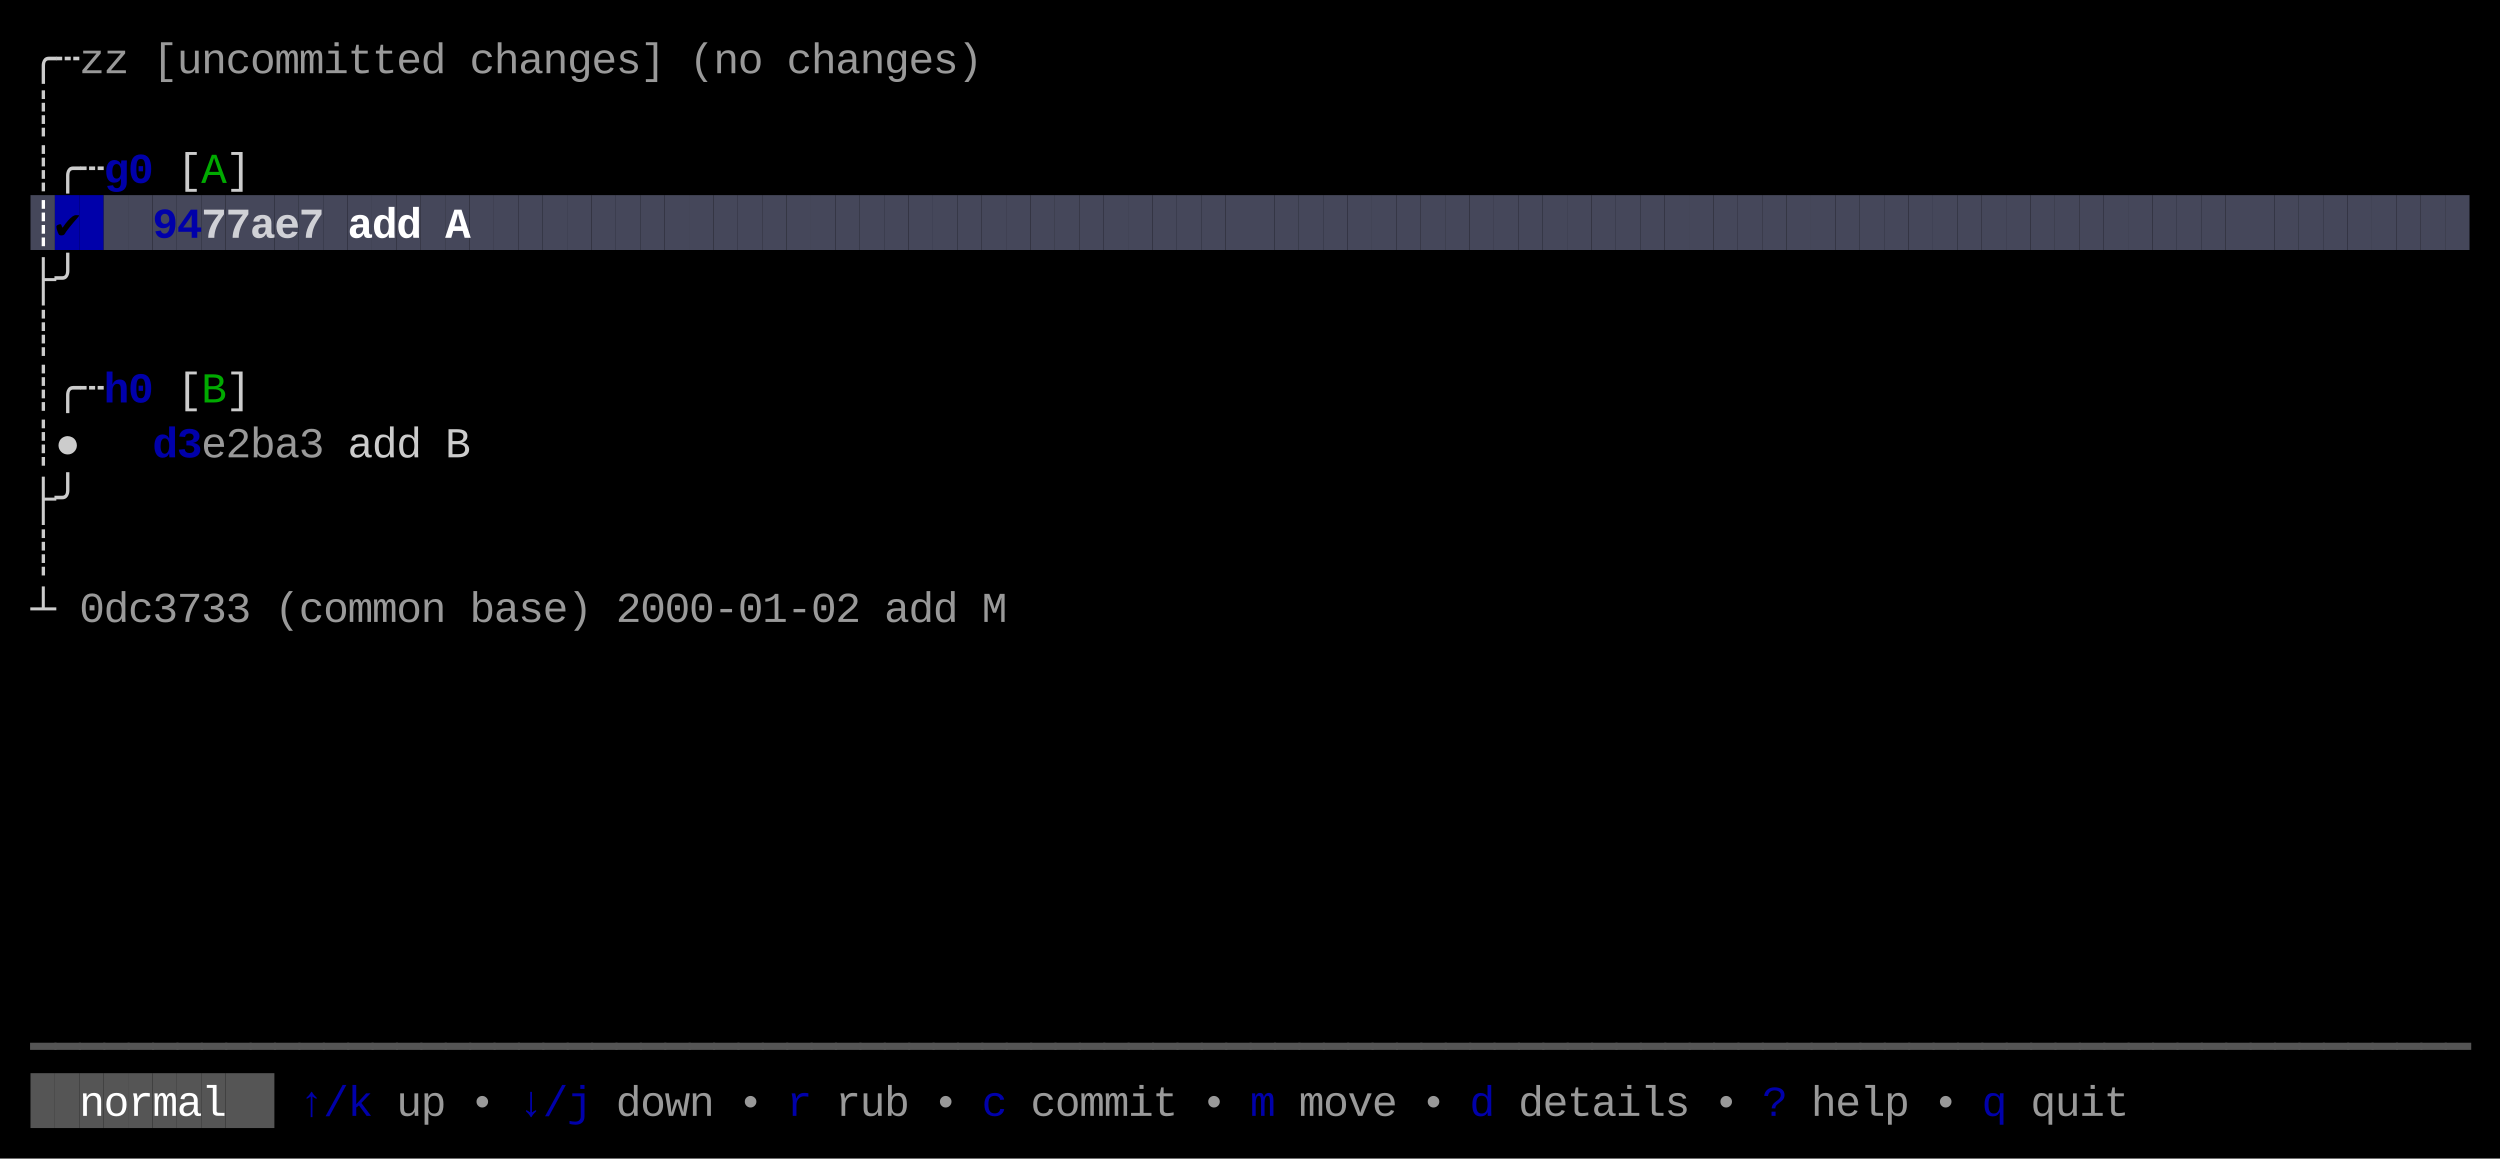
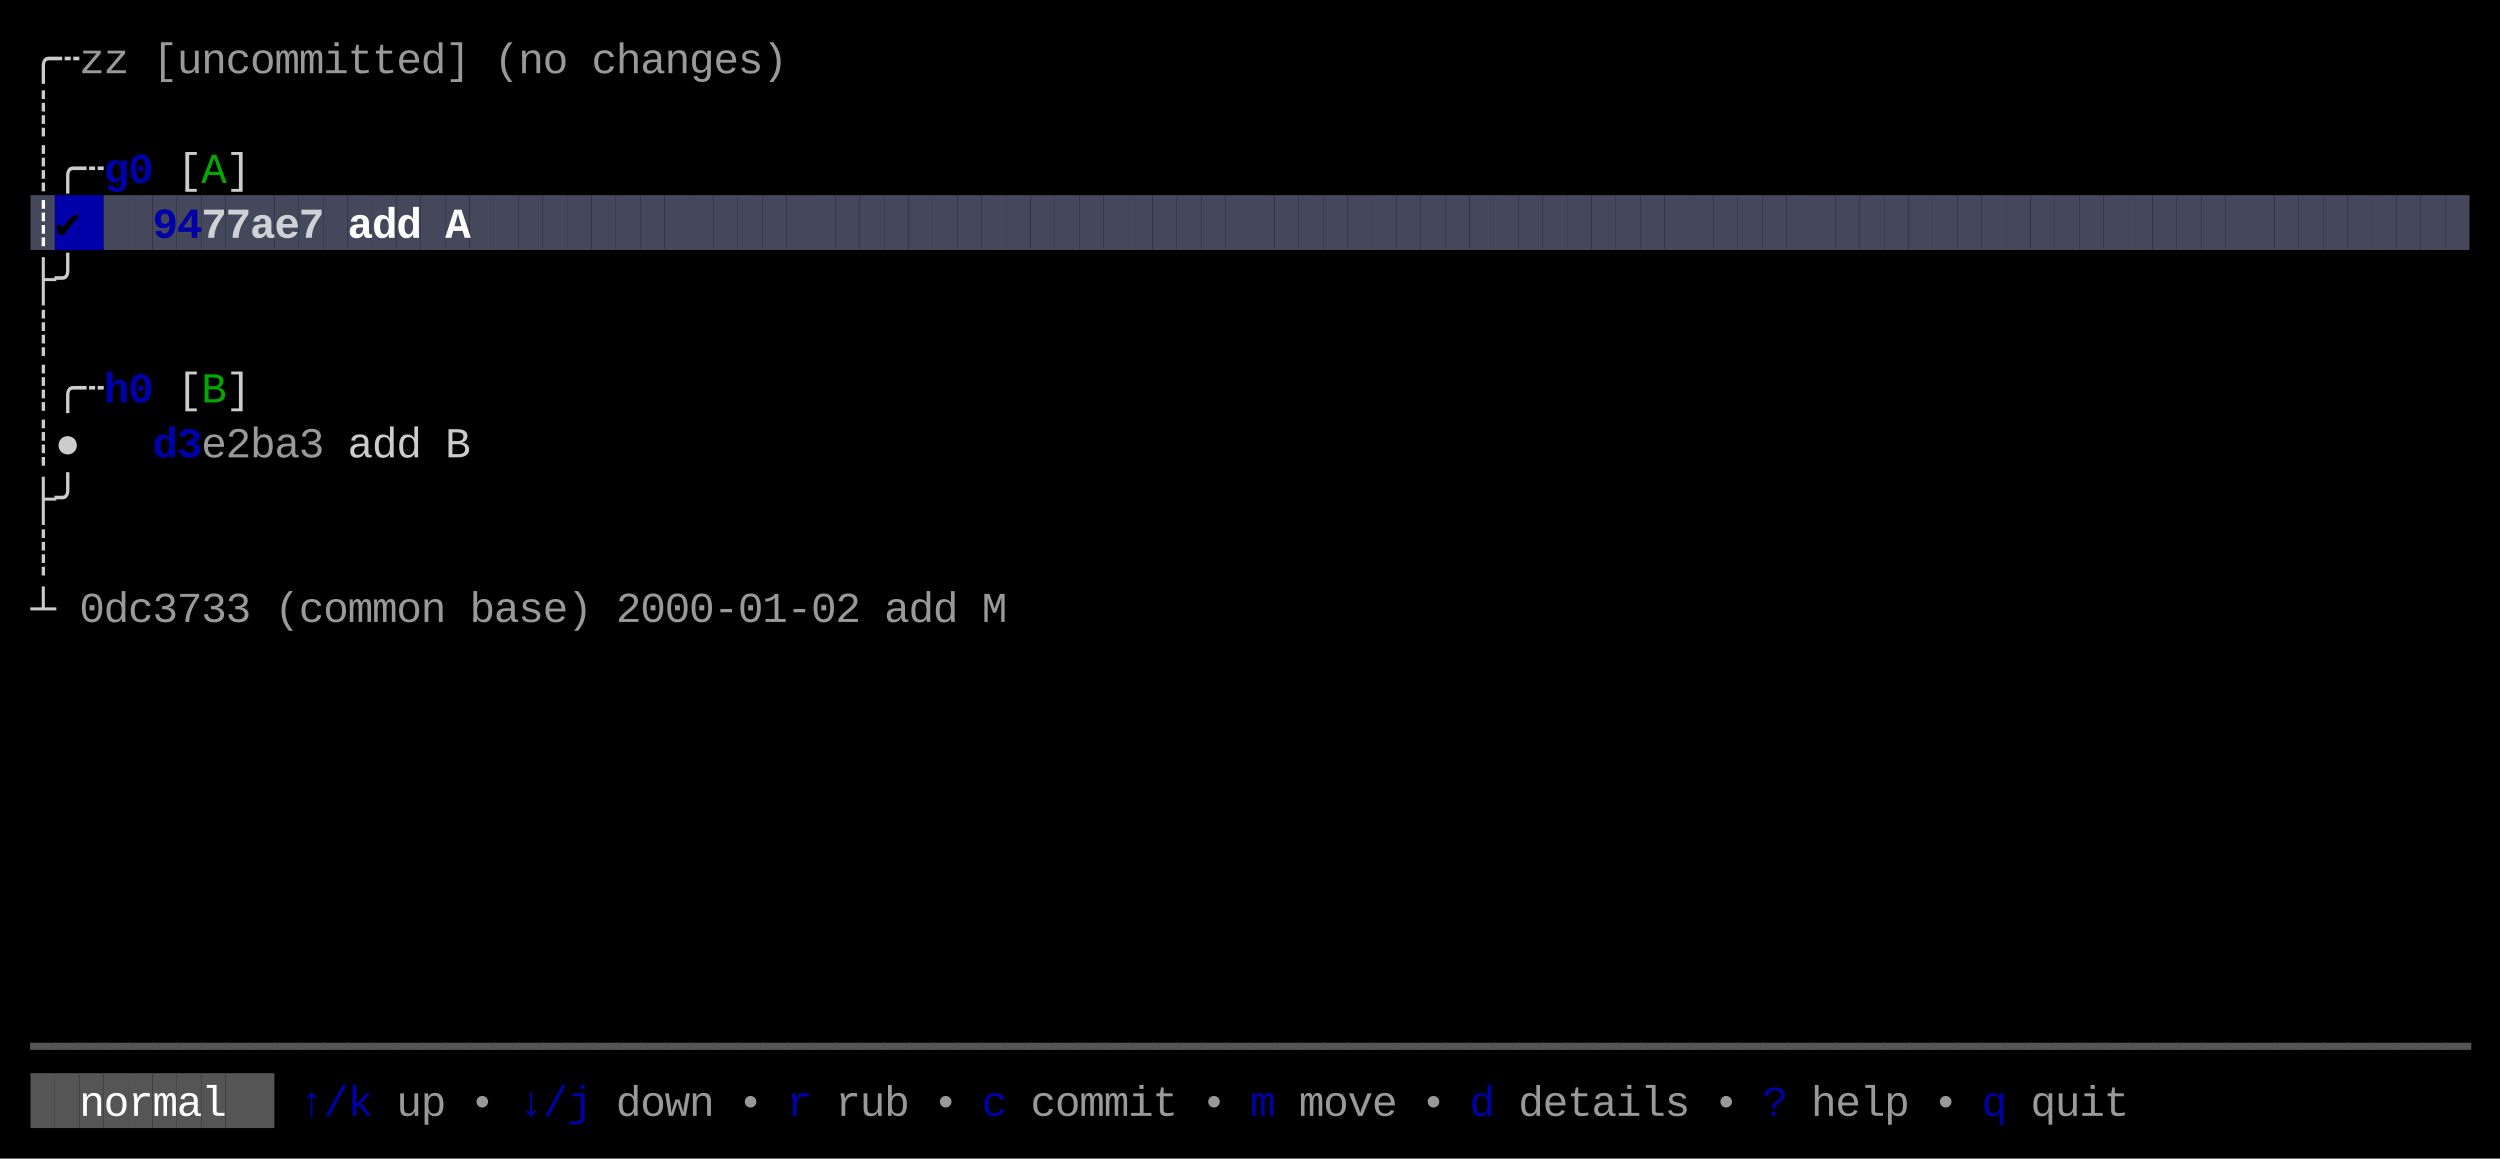
<svg xmlns="http://www.w3.org/2000/svg" width="820" height="380" viewBox="0 0 820 380">
  <rect x="0" y="0" width="820" height="380" fill="#000000" />
  <rect x="10" y="64" width="8" height="18" fill="#45475A" />
  <rect x="18" y="64" width="8" height="18" fill="#0000AA" />
  <rect x="26" y="64" width="8" height="18" fill="#0000AA" />
  <rect x="34" y="64" width="8" height="18" fill="#45475A" />
  <rect x="42" y="64" width="8" height="18" fill="#45475A" />
  <rect x="50" y="64" width="8" height="18" fill="#45475A" />
  <rect x="58" y="64" width="8" height="18" fill="#45475A" />
  <rect x="66" y="64" width="8" height="18" fill="#45475A" />
  <rect x="74" y="64" width="8" height="18" fill="#45475A" />
  <rect x="82" y="64" width="8" height="18" fill="#45475A" />
  <rect x="90" y="64" width="8" height="18" fill="#45475A" />
  <rect x="98" y="64" width="8" height="18" fill="#45475A" />
  <rect x="106" y="64" width="8" height="18" fill="#45475A" />
  <rect x="114" y="64" width="8" height="18" fill="#45475A" />
  <rect x="122" y="64" width="8" height="18" fill="#45475A" />
  <rect x="130" y="64" width="8" height="18" fill="#45475A" />
  <rect x="138" y="64" width="8" height="18" fill="#45475A" />
  <rect x="146" y="64" width="8" height="18" fill="#45475A" />
  <rect x="154" y="64" width="8" height="18" fill="#45475A" />
  <rect x="162" y="64" width="8" height="18" fill="#45475A" />
  <rect x="170" y="64" width="8" height="18" fill="#45475A" />
  <rect x="178" y="64" width="8" height="18" fill="#45475A" />
  <rect x="186" y="64" width="8" height="18" fill="#45475A" />
  <rect x="194" y="64" width="8" height="18" fill="#45475A" />
  <rect x="202" y="64" width="8" height="18" fill="#45475A" />
  <rect x="210" y="64" width="8" height="18" fill="#45475A" />
  <rect x="218" y="64" width="8" height="18" fill="#45475A" />
  <rect x="226" y="64" width="8" height="18" fill="#45475A" />
  <rect x="234" y="64" width="8" height="18" fill="#45475A" />
  <rect x="242" y="64" width="8" height="18" fill="#45475A" />
  <rect x="250" y="64" width="8" height="18" fill="#45475A" />
  <rect x="258" y="64" width="8" height="18" fill="#45475A" />
  <rect x="266" y="64" width="8" height="18" fill="#45475A" />
  <rect x="274" y="64" width="8" height="18" fill="#45475A" />
  <rect x="282" y="64" width="8" height="18" fill="#45475A" />
  <rect x="290" y="64" width="8" height="18" fill="#45475A" />
  <rect x="298" y="64" width="8" height="18" fill="#45475A" />
  <rect x="306" y="64" width="8" height="18" fill="#45475A" />
  <rect x="314" y="64" width="8" height="18" fill="#45475A" />
  <rect x="322" y="64" width="8" height="18" fill="#45475A" />
  <rect x="330" y="64" width="8" height="18" fill="#45475A" />
  <rect x="338" y="64" width="8" height="18" fill="#45475A" />
  <rect x="346" y="64" width="8" height="18" fill="#45475A" />
  <rect x="354" y="64" width="8" height="18" fill="#45475A" />
  <rect x="362" y="64" width="8" height="18" fill="#45475A" />
  <rect x="370" y="64" width="8" height="18" fill="#45475A" />
  <rect x="378" y="64" width="8" height="18" fill="#45475A" />
  <rect x="386" y="64" width="8" height="18" fill="#45475A" />
  <rect x="394" y="64" width="8" height="18" fill="#45475A" />
  <rect x="402" y="64" width="8" height="18" fill="#45475A" />
  <rect x="410" y="64" width="8" height="18" fill="#45475A" />
  <rect x="418" y="64" width="8" height="18" fill="#45475A" />
  <rect x="426" y="64" width="8" height="18" fill="#45475A" />
  <rect x="434" y="64" width="8" height="18" fill="#45475A" />
  <rect x="442" y="64" width="8" height="18" fill="#45475A" />
  <rect x="450" y="64" width="8" height="18" fill="#45475A" />
  <rect x="458" y="64" width="8" height="18" fill="#45475A" />
  <rect x="466" y="64" width="8" height="18" fill="#45475A" />
  <rect x="474" y="64" width="8" height="18" fill="#45475A" />
  <rect x="482" y="64" width="8" height="18" fill="#45475A" />
  <rect x="490" y="64" width="8" height="18" fill="#45475A" />
  <rect x="498" y="64" width="8" height="18" fill="#45475A" />
  <rect x="506" y="64" width="8" height="18" fill="#45475A" />
  <rect x="514" y="64" width="8" height="18" fill="#45475A" />
  <rect x="522" y="64" width="8" height="18" fill="#45475A" />
  <rect x="530" y="64" width="8" height="18" fill="#45475A" />
  <rect x="538" y="64" width="8" height="18" fill="#45475A" />
  <rect x="546" y="64" width="8" height="18" fill="#45475A" />
  <rect x="554" y="64" width="8" height="18" fill="#45475A" />
  <rect x="562" y="64" width="8" height="18" fill="#45475A" />
  <rect x="570" y="64" width="8" height="18" fill="#45475A" />
  <rect x="578" y="64" width="8" height="18" fill="#45475A" />
  <rect x="586" y="64" width="8" height="18" fill="#45475A" />
  <rect x="594" y="64" width="8" height="18" fill="#45475A" />
  <rect x="602" y="64" width="8" height="18" fill="#45475A" />
  <rect x="610" y="64" width="8" height="18" fill="#45475A" />
  <rect x="618" y="64" width="8" height="18" fill="#45475A" />
  <rect x="626" y="64" width="8" height="18" fill="#45475A" />
  <rect x="634" y="64" width="8" height="18" fill="#45475A" />
  <rect x="642" y="64" width="8" height="18" fill="#45475A" />
  <rect x="650" y="64" width="8" height="18" fill="#45475A" />
  <rect x="658" y="64" width="8" height="18" fill="#45475A" />
  <rect x="666" y="64" width="8" height="18" fill="#45475A" />
  <rect x="674" y="64" width="8" height="18" fill="#45475A" />
  <rect x="682" y="64" width="8" height="18" fill="#45475A" />
  <rect x="690" y="64" width="8" height="18" fill="#45475A" />
  <rect x="698" y="64" width="8" height="18" fill="#45475A" />
  <rect x="706" y="64" width="8" height="18" fill="#45475A" />
  <rect x="714" y="64" width="8" height="18" fill="#45475A" />
  <rect x="722" y="64" width="8" height="18" fill="#45475A" />
  <rect x="730" y="64" width="8" height="18" fill="#45475A" />
  <rect x="738" y="64" width="8" height="18" fill="#45475A" />
  <rect x="746" y="64" width="8" height="18" fill="#45475A" />
  <rect x="754" y="64" width="8" height="18" fill="#45475A" />
  <rect x="762" y="64" width="8" height="18" fill="#45475A" />
  <rect x="770" y="64" width="8" height="18" fill="#45475A" />
  <rect x="778" y="64" width="8" height="18" fill="#45475A" />
  <rect x="786" y="64" width="8" height="18" fill="#45475A" />
  <rect x="794" y="64" width="8" height="18" fill="#45475A" />
  <rect x="802" y="64" width="8" height="18" fill="#45475A" />
  <rect x="10" y="352" width="8" height="18" fill="#555555" />
  <rect x="18" y="352" width="8" height="18" fill="#555555" />
  <rect x="26" y="352" width="8" height="18" fill="#555555" />
  <rect x="34" y="352" width="8" height="18" fill="#555555" />
  <rect x="42" y="352" width="8" height="18" fill="#555555" />
  <rect x="50" y="352" width="8" height="18" fill="#555555" />
  <rect x="58" y="352" width="8" height="18" fill="#555555" />
  <rect x="66" y="352" width="8" height="18" fill="#555555" />
  <rect x="74" y="352" width="8" height="18" fill="#555555" />
  <rect x="82" y="352" width="8" height="18" fill="#555555" />
  <text x="10" y="24" style="fill:#CCCCCC;" font-family="Menlo, Monaco, 'Courier New', monospace" font-size="14" xml:space="preserve">╭</text>
  <text x="18" y="24" style="fill:#CCCCCC;" font-family="Menlo, Monaco, 'Courier New', monospace" font-size="14" xml:space="preserve">┄</text>
  <text x="26" y="24" style="fill:#CCCCCC;opacity:0.75;" font-family="Menlo, Monaco, 'Courier New', monospace" font-size="14" xml:space="preserve">z</text>
  <text x="34" y="24" style="fill:#CCCCCC;opacity:0.75;" font-family="Menlo, Monaco, 'Courier New', monospace" font-size="14" xml:space="preserve">z</text>
  <text x="50" y="24" style="fill:#CCCCCC;opacity:0.75;" font-family="Menlo, Monaco, 'Courier New', monospace" font-size="14" xml:space="preserve">[</text>
  <text x="58" y="24" style="fill:#CCCCCC;opacity:0.75;" font-family="Menlo, Monaco, 'Courier New', monospace" font-size="14" xml:space="preserve">u</text>
  <text x="66" y="24" style="fill:#CCCCCC;opacity:0.75;" font-family="Menlo, Monaco, 'Courier New', monospace" font-size="14" xml:space="preserve">n</text>
  <text x="74" y="24" style="fill:#CCCCCC;opacity:0.75;" font-family="Menlo, Monaco, 'Courier New', monospace" font-size="14" xml:space="preserve">c</text>
  <text x="82" y="24" style="fill:#CCCCCC;opacity:0.75;" font-family="Menlo, Monaco, 'Courier New', monospace" font-size="14" xml:space="preserve">o</text>
  <text x="90" y="24" style="fill:#CCCCCC;opacity:0.75;" font-family="Menlo, Monaco, 'Courier New', monospace" font-size="14" xml:space="preserve">m</text>
  <text x="98" y="24" style="fill:#CCCCCC;opacity:0.75;" font-family="Menlo, Monaco, 'Courier New', monospace" font-size="14" xml:space="preserve">m</text>
  <text x="106" y="24" style="fill:#CCCCCC;opacity:0.75;" font-family="Menlo, Monaco, 'Courier New', monospace" font-size="14" xml:space="preserve">i</text>
  <text x="114" y="24" style="fill:#CCCCCC;opacity:0.75;" font-family="Menlo, Monaco, 'Courier New', monospace" font-size="14" xml:space="preserve">t</text>
  <text x="122" y="24" style="fill:#CCCCCC;opacity:0.75;" font-family="Menlo, Monaco, 'Courier New', monospace" font-size="14" xml:space="preserve">t</text>
  <text x="130" y="24" style="fill:#CCCCCC;opacity:0.75;" font-family="Menlo, Monaco, 'Courier New', monospace" font-size="14" xml:space="preserve">e</text>
  <text x="138" y="24" style="fill:#CCCCCC;opacity:0.75;" font-family="Menlo, Monaco, 'Courier New', monospace" font-size="14" xml:space="preserve">d</text>
-   <text x="154" y="24" style="fill:#CCCCCC;opacity:0.75;" font-family="Menlo, Monaco, 'Courier New', monospace" font-size="14" xml:space="preserve">c</text>
-   <text x="162" y="24" style="fill:#CCCCCC;opacity:0.75;" font-family="Menlo, Monaco, 'Courier New', monospace" font-size="14" xml:space="preserve">h</text>
-   <text x="170" y="24" style="fill:#CCCCCC;opacity:0.75;" font-family="Menlo, Monaco, 'Courier New', monospace" font-size="14" xml:space="preserve">a</text>
-   <text x="178" y="24" style="fill:#CCCCCC;opacity:0.75;" font-family="Menlo, Monaco, 'Courier New', monospace" font-size="14" xml:space="preserve">n</text>
-   <text x="186" y="24" style="fill:#CCCCCC;opacity:0.75;" font-family="Menlo, Monaco, 'Courier New', monospace" font-size="14" xml:space="preserve">g</text>
-   <text x="194" y="24" style="fill:#CCCCCC;opacity:0.75;" font-family="Menlo, Monaco, 'Courier New', monospace" font-size="14" xml:space="preserve">e</text>
-   <text x="202" y="24" style="fill:#CCCCCC;opacity:0.75;" font-family="Menlo, Monaco, 'Courier New', monospace" font-size="14" xml:space="preserve">s</text>
-   <text x="210" y="24" style="fill:#CCCCCC;opacity:0.75;" font-family="Menlo, Monaco, 'Courier New', monospace" font-size="14" xml:space="preserve">]</text>
-   <text x="226" y="24" style="fill:#CCCCCC;opacity:0.75;" font-family="Menlo, Monaco, 'Courier New', monospace" font-size="14" xml:space="preserve">(</text>
-   <text x="234" y="24" style="fill:#CCCCCC;opacity:0.75;" font-family="Menlo, Monaco, 'Courier New', monospace" font-size="14" xml:space="preserve">n</text>
-   <text x="242" y="24" style="fill:#CCCCCC;opacity:0.75;" font-family="Menlo, Monaco, 'Courier New', monospace" font-size="14" xml:space="preserve">o</text>
-   <text x="258" y="24" style="fill:#CCCCCC;opacity:0.75;" font-family="Menlo, Monaco, 'Courier New', monospace" font-size="14" xml:space="preserve">c</text>
-   <text x="266" y="24" style="fill:#CCCCCC;opacity:0.75;" font-family="Menlo, Monaco, 'Courier New', monospace" font-size="14" xml:space="preserve">h</text>
-   <text x="274" y="24" style="fill:#CCCCCC;opacity:0.75;" font-family="Menlo, Monaco, 'Courier New', monospace" font-size="14" xml:space="preserve">a</text>
-   <text x="282" y="24" style="fill:#CCCCCC;opacity:0.75;" font-family="Menlo, Monaco, 'Courier New', monospace" font-size="14" xml:space="preserve">n</text>
-   <text x="290" y="24" style="fill:#CCCCCC;opacity:0.75;" font-family="Menlo, Monaco, 'Courier New', monospace" font-size="14" xml:space="preserve">g</text>
-   <text x="298" y="24" style="fill:#CCCCCC;opacity:0.75;" font-family="Menlo, Monaco, 'Courier New', monospace" font-size="14" xml:space="preserve">e</text>
-   <text x="306" y="24" style="fill:#CCCCCC;opacity:0.75;" font-family="Menlo, Monaco, 'Courier New', monospace" font-size="14" xml:space="preserve">s</text>
-   <text x="314" y="24" style="fill:#CCCCCC;opacity:0.75;" font-family="Menlo, Monaco, 'Courier New', monospace" font-size="14" xml:space="preserve">)</text>
+   <text x="146" y="24" style="fill:#CCCCCC;opacity:0.75;" font-family="Menlo, Monaco, 'Courier New', monospace" font-size="14" xml:space="preserve">]</text>
+   <text x="162" y="24" style="fill:#CCCCCC;opacity:0.75;" font-family="Menlo, Monaco, 'Courier New', monospace" font-size="14" xml:space="preserve">(</text>
+   <text x="170" y="24" style="fill:#CCCCCC;opacity:0.75;" font-family="Menlo, Monaco, 'Courier New', monospace" font-size="14" xml:space="preserve">n</text>
+   <text x="178" y="24" style="fill:#CCCCCC;opacity:0.75;" font-family="Menlo, Monaco, 'Courier New', monospace" font-size="14" xml:space="preserve">o</text>
+   <text x="194" y="24" style="fill:#CCCCCC;opacity:0.75;" font-family="Menlo, Monaco, 'Courier New', monospace" font-size="14" xml:space="preserve">c</text>
+   <text x="202" y="24" style="fill:#CCCCCC;opacity:0.75;" font-family="Menlo, Monaco, 'Courier New', monospace" font-size="14" xml:space="preserve">h</text>
+   <text x="210" y="24" style="fill:#CCCCCC;opacity:0.75;" font-family="Menlo, Monaco, 'Courier New', monospace" font-size="14" xml:space="preserve">a</text>
+   <text x="218" y="24" style="fill:#CCCCCC;opacity:0.75;" font-family="Menlo, Monaco, 'Courier New', monospace" font-size="14" xml:space="preserve">n</text>
+   <text x="226" y="24" style="fill:#CCCCCC;opacity:0.75;" font-family="Menlo, Monaco, 'Courier New', monospace" font-size="14" xml:space="preserve">g</text>
+   <text x="234" y="24" style="fill:#CCCCCC;opacity:0.75;" font-family="Menlo, Monaco, 'Courier New', monospace" font-size="14" xml:space="preserve">e</text>
+   <text x="242" y="24" style="fill:#CCCCCC;opacity:0.75;" font-family="Menlo, Monaco, 'Courier New', monospace" font-size="14" xml:space="preserve">s</text>
+   <text x="250" y="24" style="fill:#CCCCCC;opacity:0.75;" font-family="Menlo, Monaco, 'Courier New', monospace" font-size="14" xml:space="preserve">)</text>
  <text x="10" y="42" style="fill:#CCCCCC;" font-family="Menlo, Monaco, 'Courier New', monospace" font-size="14" xml:space="preserve">┊</text>
  <text x="10" y="60" style="fill:#CCCCCC;" font-family="Menlo, Monaco, 'Courier New', monospace" font-size="14" xml:space="preserve">┊</text>
  <text x="18" y="60" style="fill:#CCCCCC;" font-family="Menlo, Monaco, 'Courier New', monospace" font-size="14" xml:space="preserve">╭</text>
  <text x="26" y="60" style="fill:#CCCCCC;" font-family="Menlo, Monaco, 'Courier New', monospace" font-size="14" xml:space="preserve">┄</text>
  <text x="34" y="60" style="fill:#0000AA;font-weight:bold;" font-family="Menlo, Monaco, 'Courier New', monospace" font-size="14" xml:space="preserve">g</text>
  <text x="42" y="60" style="fill:#0000AA;font-weight:bold;" font-family="Menlo, Monaco, 'Courier New', monospace" font-size="14" xml:space="preserve">0</text>
  <text x="58" y="60" style="fill:#CCCCCC;" font-family="Menlo, Monaco, 'Courier New', monospace" font-size="14" xml:space="preserve">[</text>
  <text x="66" y="60" style="fill:#00AA00;" font-family="Menlo, Monaco, 'Courier New', monospace" font-size="14" xml:space="preserve">A</text>
  <text x="74" y="60" style="fill:#CCCCCC;" font-family="Menlo, Monaco, 'Courier New', monospace" font-size="14" xml:space="preserve">]</text>
  <text x="10" y="78" style="fill:#FFFFFF;font-weight:bold;" font-family="Menlo, Monaco, 'Courier New', monospace" font-size="14" xml:space="preserve">┊</text>
  <text x="18" y="78" style="fill:#000000;font-weight:bold;" font-family="Menlo, Monaco, 'Courier New', monospace" font-size="14" xml:space="preserve">✔︎</text>
  <text x="50" y="78" style="fill:#0000AA;font-weight:bold;" font-family="Menlo, Monaco, 'Courier New', monospace" font-size="14" xml:space="preserve">9</text>
  <text x="58" y="78" style="fill:#0000AA;font-weight:bold;" font-family="Menlo, Monaco, 'Courier New', monospace" font-size="14" xml:space="preserve">4</text>
  <text x="66" y="78" style="fill:#FFFFFF;font-weight:bold;opacity:0.75;" font-family="Menlo, Monaco, 'Courier New', monospace" font-size="14" xml:space="preserve">7</text>
  <text x="74" y="78" style="fill:#FFFFFF;font-weight:bold;opacity:0.75;" font-family="Menlo, Monaco, 'Courier New', monospace" font-size="14" xml:space="preserve">7</text>
  <text x="82" y="78" style="fill:#FFFFFF;font-weight:bold;opacity:0.75;" font-family="Menlo, Monaco, 'Courier New', monospace" font-size="14" xml:space="preserve">a</text>
  <text x="90" y="78" style="fill:#FFFFFF;font-weight:bold;opacity:0.75;" font-family="Menlo, Monaco, 'Courier New', monospace" font-size="14" xml:space="preserve">e</text>
  <text x="98" y="78" style="fill:#FFFFFF;font-weight:bold;opacity:0.75;" font-family="Menlo, Monaco, 'Courier New', monospace" font-size="14" xml:space="preserve">7</text>
  <text x="114" y="78" style="fill:#FFFFFF;font-weight:bold;" font-family="Menlo, Monaco, 'Courier New', monospace" font-size="14" xml:space="preserve">a</text>
  <text x="122" y="78" style="fill:#FFFFFF;font-weight:bold;" font-family="Menlo, Monaco, 'Courier New', monospace" font-size="14" xml:space="preserve">d</text>
  <text x="130" y="78" style="fill:#FFFFFF;font-weight:bold;" font-family="Menlo, Monaco, 'Courier New', monospace" font-size="14" xml:space="preserve">d</text>
  <text x="146" y="78" style="fill:#FFFFFF;font-weight:bold;" font-family="Menlo, Monaco, 'Courier New', monospace" font-size="14" xml:space="preserve">A</text>
  <text x="10" y="96" style="fill:#CCCCCC;" font-family="Menlo, Monaco, 'Courier New', monospace" font-size="14" xml:space="preserve">├</text>
  <text x="18" y="96" style="fill:#CCCCCC;" font-family="Menlo, Monaco, 'Courier New', monospace" font-size="14" xml:space="preserve">╯</text>
  <text x="10" y="114" style="fill:#CCCCCC;" font-family="Menlo, Monaco, 'Courier New', monospace" font-size="14" xml:space="preserve">┊</text>
  <text x="10" y="132" style="fill:#CCCCCC;" font-family="Menlo, Monaco, 'Courier New', monospace" font-size="14" xml:space="preserve">┊</text>
  <text x="18" y="132" style="fill:#CCCCCC;" font-family="Menlo, Monaco, 'Courier New', monospace" font-size="14" xml:space="preserve">╭</text>
  <text x="26" y="132" style="fill:#CCCCCC;" font-family="Menlo, Monaco, 'Courier New', monospace" font-size="14" xml:space="preserve">┄</text>
  <text x="34" y="132" style="fill:#0000AA;font-weight:bold;" font-family="Menlo, Monaco, 'Courier New', monospace" font-size="14" xml:space="preserve">h</text>
  <text x="42" y="132" style="fill:#0000AA;font-weight:bold;" font-family="Menlo, Monaco, 'Courier New', monospace" font-size="14" xml:space="preserve">0</text>
  <text x="58" y="132" style="fill:#CCCCCC;" font-family="Menlo, Monaco, 'Courier New', monospace" font-size="14" xml:space="preserve">[</text>
  <text x="66" y="132" style="fill:#00AA00;" font-family="Menlo, Monaco, 'Courier New', monospace" font-size="14" xml:space="preserve">B</text>
  <text x="74" y="132" style="fill:#CCCCCC;" font-family="Menlo, Monaco, 'Courier New', monospace" font-size="14" xml:space="preserve">]</text>
  <text x="10" y="150" style="fill:#CCCCCC;" font-family="Menlo, Monaco, 'Courier New', monospace" font-size="14" xml:space="preserve">┊</text>
  <text x="18" y="150" style="fill:#CCCCCC;" font-family="Menlo, Monaco, 'Courier New', monospace" font-size="14" xml:space="preserve">●</text>
  <text x="50" y="150" style="fill:#0000AA;font-weight:bold;" font-family="Menlo, Monaco, 'Courier New', monospace" font-size="14" xml:space="preserve">d</text>
  <text x="58" y="150" style="fill:#0000AA;font-weight:bold;" font-family="Menlo, Monaco, 'Courier New', monospace" font-size="14" xml:space="preserve">3</text>
  <text x="66" y="150" style="fill:#CCCCCC;opacity:0.75;" font-family="Menlo, Monaco, 'Courier New', monospace" font-size="14" xml:space="preserve">e</text>
  <text x="74" y="150" style="fill:#CCCCCC;opacity:0.75;" font-family="Menlo, Monaco, 'Courier New', monospace" font-size="14" xml:space="preserve">2</text>
  <text x="82" y="150" style="fill:#CCCCCC;opacity:0.75;" font-family="Menlo, Monaco, 'Courier New', monospace" font-size="14" xml:space="preserve">b</text>
  <text x="90" y="150" style="fill:#CCCCCC;opacity:0.75;" font-family="Menlo, Monaco, 'Courier New', monospace" font-size="14" xml:space="preserve">a</text>
  <text x="98" y="150" style="fill:#CCCCCC;opacity:0.75;" font-family="Menlo, Monaco, 'Courier New', monospace" font-size="14" xml:space="preserve">3</text>
  <text x="114" y="150" style="fill:#CCCCCC;" font-family="Menlo, Monaco, 'Courier New', monospace" font-size="14" xml:space="preserve">a</text>
  <text x="122" y="150" style="fill:#CCCCCC;" font-family="Menlo, Monaco, 'Courier New', monospace" font-size="14" xml:space="preserve">d</text>
  <text x="130" y="150" style="fill:#CCCCCC;" font-family="Menlo, Monaco, 'Courier New', monospace" font-size="14" xml:space="preserve">d</text>
  <text x="146" y="150" style="fill:#CCCCCC;" font-family="Menlo, Monaco, 'Courier New', monospace" font-size="14" xml:space="preserve">B</text>
  <text x="10" y="168" style="fill:#CCCCCC;" font-family="Menlo, Monaco, 'Courier New', monospace" font-size="14" xml:space="preserve">├</text>
  <text x="18" y="168" style="fill:#CCCCCC;" font-family="Menlo, Monaco, 'Courier New', monospace" font-size="14" xml:space="preserve">╯</text>
  <text x="10" y="186" style="fill:#CCCCCC;" font-family="Menlo, Monaco, 'Courier New', monospace" font-size="14" xml:space="preserve">┊</text>
  <text x="10" y="204" style="fill:#CCCCCC;" font-family="Menlo, Monaco, 'Courier New', monospace" font-size="14" xml:space="preserve">┴</text>
  <text x="26" y="204" style="fill:#CCCCCC;opacity:0.75;" font-family="Menlo, Monaco, 'Courier New', monospace" font-size="14" xml:space="preserve">0</text>
  <text x="34" y="204" style="fill:#CCCCCC;opacity:0.75;" font-family="Menlo, Monaco, 'Courier New', monospace" font-size="14" xml:space="preserve">d</text>
  <text x="42" y="204" style="fill:#CCCCCC;opacity:0.75;" font-family="Menlo, Monaco, 'Courier New', monospace" font-size="14" xml:space="preserve">c</text>
  <text x="50" y="204" style="fill:#CCCCCC;opacity:0.75;" font-family="Menlo, Monaco, 'Courier New', monospace" font-size="14" xml:space="preserve">3</text>
  <text x="58" y="204" style="fill:#CCCCCC;opacity:0.75;" font-family="Menlo, Monaco, 'Courier New', monospace" font-size="14" xml:space="preserve">7</text>
  <text x="66" y="204" style="fill:#CCCCCC;opacity:0.75;" font-family="Menlo, Monaco, 'Courier New', monospace" font-size="14" xml:space="preserve">3</text>
  <text x="74" y="204" style="fill:#CCCCCC;opacity:0.75;" font-family="Menlo, Monaco, 'Courier New', monospace" font-size="14" xml:space="preserve">3</text>
  <text x="90" y="204" style="fill:#CCCCCC;opacity:0.75;" font-family="Menlo, Monaco, 'Courier New', monospace" font-size="14" xml:space="preserve">(</text>
  <text x="98" y="204" style="fill:#CCCCCC;opacity:0.75;" font-family="Menlo, Monaco, 'Courier New', monospace" font-size="14" xml:space="preserve">c</text>
  <text x="106" y="204" style="fill:#CCCCCC;opacity:0.75;" font-family="Menlo, Monaco, 'Courier New', monospace" font-size="14" xml:space="preserve">o</text>
  <text x="114" y="204" style="fill:#CCCCCC;opacity:0.75;" font-family="Menlo, Monaco, 'Courier New', monospace" font-size="14" xml:space="preserve">m</text>
  <text x="122" y="204" style="fill:#CCCCCC;opacity:0.75;" font-family="Menlo, Monaco, 'Courier New', monospace" font-size="14" xml:space="preserve">m</text>
  <text x="130" y="204" style="fill:#CCCCCC;opacity:0.75;" font-family="Menlo, Monaco, 'Courier New', monospace" font-size="14" xml:space="preserve">o</text>
  <text x="138" y="204" style="fill:#CCCCCC;opacity:0.75;" font-family="Menlo, Monaco, 'Courier New', monospace" font-size="14" xml:space="preserve">n</text>
  <text x="154" y="204" style="fill:#CCCCCC;opacity:0.75;" font-family="Menlo, Monaco, 'Courier New', monospace" font-size="14" xml:space="preserve">b</text>
  <text x="162" y="204" style="fill:#CCCCCC;opacity:0.75;" font-family="Menlo, Monaco, 'Courier New', monospace" font-size="14" xml:space="preserve">a</text>
  <text x="170" y="204" style="fill:#CCCCCC;opacity:0.75;" font-family="Menlo, Monaco, 'Courier New', monospace" font-size="14" xml:space="preserve">s</text>
  <text x="178" y="204" style="fill:#CCCCCC;opacity:0.75;" font-family="Menlo, Monaco, 'Courier New', monospace" font-size="14" xml:space="preserve">e</text>
  <text x="186" y="204" style="fill:#CCCCCC;opacity:0.75;" font-family="Menlo, Monaco, 'Courier New', monospace" font-size="14" xml:space="preserve">)</text>
  <text x="202" y="204" style="fill:#CCCCCC;opacity:0.75;" font-family="Menlo, Monaco, 'Courier New', monospace" font-size="14" xml:space="preserve">2</text>
  <text x="210" y="204" style="fill:#CCCCCC;opacity:0.75;" font-family="Menlo, Monaco, 'Courier New', monospace" font-size="14" xml:space="preserve">0</text>
  <text x="218" y="204" style="fill:#CCCCCC;opacity:0.75;" font-family="Menlo, Monaco, 'Courier New', monospace" font-size="14" xml:space="preserve">0</text>
  <text x="226" y="204" style="fill:#CCCCCC;opacity:0.75;" font-family="Menlo, Monaco, 'Courier New', monospace" font-size="14" xml:space="preserve">0</text>
  <text x="234" y="204" style="fill:#CCCCCC;opacity:0.75;" font-family="Menlo, Monaco, 'Courier New', monospace" font-size="14" xml:space="preserve">-</text>
  <text x="242" y="204" style="fill:#CCCCCC;opacity:0.75;" font-family="Menlo, Monaco, 'Courier New', monospace" font-size="14" xml:space="preserve">0</text>
  <text x="250" y="204" style="fill:#CCCCCC;opacity:0.75;" font-family="Menlo, Monaco, 'Courier New', monospace" font-size="14" xml:space="preserve">1</text>
  <text x="258" y="204" style="fill:#CCCCCC;opacity:0.75;" font-family="Menlo, Monaco, 'Courier New', monospace" font-size="14" xml:space="preserve">-</text>
  <text x="266" y="204" style="fill:#CCCCCC;opacity:0.75;" font-family="Menlo, Monaco, 'Courier New', monospace" font-size="14" xml:space="preserve">0</text>
  <text x="274" y="204" style="fill:#CCCCCC;opacity:0.75;" font-family="Menlo, Monaco, 'Courier New', monospace" font-size="14" xml:space="preserve">2</text>
  <text x="290" y="204" style="fill:#CCCCCC;opacity:0.75;" font-family="Menlo, Monaco, 'Courier New', monospace" font-size="14" xml:space="preserve">a</text>
  <text x="298" y="204" style="fill:#CCCCCC;opacity:0.75;" font-family="Menlo, Monaco, 'Courier New', monospace" font-size="14" xml:space="preserve">d</text>
  <text x="306" y="204" style="fill:#CCCCCC;opacity:0.75;" font-family="Menlo, Monaco, 'Courier New', monospace" font-size="14" xml:space="preserve">d</text>
  <text x="322" y="204" style="fill:#CCCCCC;opacity:0.75;" font-family="Menlo, Monaco, 'Courier New', monospace" font-size="14" xml:space="preserve">M</text>
  <text x="10" y="348" style="fill:#555555;" font-family="Menlo, Monaco, 'Courier New', monospace" font-size="14" xml:space="preserve">━</text>
  <text x="18" y="348" style="fill:#555555;" font-family="Menlo, Monaco, 'Courier New', monospace" font-size="14" xml:space="preserve">━</text>
  <text x="26" y="348" style="fill:#555555;" font-family="Menlo, Monaco, 'Courier New', monospace" font-size="14" xml:space="preserve">━</text>
  <text x="34" y="348" style="fill:#555555;" font-family="Menlo, Monaco, 'Courier New', monospace" font-size="14" xml:space="preserve">━</text>
  <text x="42" y="348" style="fill:#555555;" font-family="Menlo, Monaco, 'Courier New', monospace" font-size="14" xml:space="preserve">━</text>
  <text x="50" y="348" style="fill:#555555;" font-family="Menlo, Monaco, 'Courier New', monospace" font-size="14" xml:space="preserve">━</text>
  <text x="58" y="348" style="fill:#555555;" font-family="Menlo, Monaco, 'Courier New', monospace" font-size="14" xml:space="preserve">━</text>
  <text x="66" y="348" style="fill:#555555;" font-family="Menlo, Monaco, 'Courier New', monospace" font-size="14" xml:space="preserve">━</text>
  <text x="74" y="348" style="fill:#555555;" font-family="Menlo, Monaco, 'Courier New', monospace" font-size="14" xml:space="preserve">━</text>
  <text x="82" y="348" style="fill:#555555;" font-family="Menlo, Monaco, 'Courier New', monospace" font-size="14" xml:space="preserve">━</text>
  <text x="90" y="348" style="fill:#555555;" font-family="Menlo, Monaco, 'Courier New', monospace" font-size="14" xml:space="preserve">━</text>
  <text x="98" y="348" style="fill:#555555;" font-family="Menlo, Monaco, 'Courier New', monospace" font-size="14" xml:space="preserve">━</text>
  <text x="106" y="348" style="fill:#555555;" font-family="Menlo, Monaco, 'Courier New', monospace" font-size="14" xml:space="preserve">━</text>
  <text x="114" y="348" style="fill:#555555;" font-family="Menlo, Monaco, 'Courier New', monospace" font-size="14" xml:space="preserve">━</text>
  <text x="122" y="348" style="fill:#555555;" font-family="Menlo, Monaco, 'Courier New', monospace" font-size="14" xml:space="preserve">━</text>
  <text x="130" y="348" style="fill:#555555;" font-family="Menlo, Monaco, 'Courier New', monospace" font-size="14" xml:space="preserve">━</text>
  <text x="138" y="348" style="fill:#555555;" font-family="Menlo, Monaco, 'Courier New', monospace" font-size="14" xml:space="preserve">━</text>
  <text x="146" y="348" style="fill:#555555;" font-family="Menlo, Monaco, 'Courier New', monospace" font-size="14" xml:space="preserve">━</text>
  <text x="154" y="348" style="fill:#555555;" font-family="Menlo, Monaco, 'Courier New', monospace" font-size="14" xml:space="preserve">━</text>
  <text x="162" y="348" style="fill:#555555;" font-family="Menlo, Monaco, 'Courier New', monospace" font-size="14" xml:space="preserve">━</text>
  <text x="170" y="348" style="fill:#555555;" font-family="Menlo, Monaco, 'Courier New', monospace" font-size="14" xml:space="preserve">━</text>
  <text x="178" y="348" style="fill:#555555;" font-family="Menlo, Monaco, 'Courier New', monospace" font-size="14" xml:space="preserve">━</text>
  <text x="186" y="348" style="fill:#555555;" font-family="Menlo, Monaco, 'Courier New', monospace" font-size="14" xml:space="preserve">━</text>
  <text x="194" y="348" style="fill:#555555;" font-family="Menlo, Monaco, 'Courier New', monospace" font-size="14" xml:space="preserve">━</text>
  <text x="202" y="348" style="fill:#555555;" font-family="Menlo, Monaco, 'Courier New', monospace" font-size="14" xml:space="preserve">━</text>
  <text x="210" y="348" style="fill:#555555;" font-family="Menlo, Monaco, 'Courier New', monospace" font-size="14" xml:space="preserve">━</text>
  <text x="218" y="348" style="fill:#555555;" font-family="Menlo, Monaco, 'Courier New', monospace" font-size="14" xml:space="preserve">━</text>
  <text x="226" y="348" style="fill:#555555;" font-family="Menlo, Monaco, 'Courier New', monospace" font-size="14" xml:space="preserve">━</text>
  <text x="234" y="348" style="fill:#555555;" font-family="Menlo, Monaco, 'Courier New', monospace" font-size="14" xml:space="preserve">━</text>
  <text x="242" y="348" style="fill:#555555;" font-family="Menlo, Monaco, 'Courier New', monospace" font-size="14" xml:space="preserve">━</text>
  <text x="250" y="348" style="fill:#555555;" font-family="Menlo, Monaco, 'Courier New', monospace" font-size="14" xml:space="preserve">━</text>
  <text x="258" y="348" style="fill:#555555;" font-family="Menlo, Monaco, 'Courier New', monospace" font-size="14" xml:space="preserve">━</text>
  <text x="266" y="348" style="fill:#555555;" font-family="Menlo, Monaco, 'Courier New', monospace" font-size="14" xml:space="preserve">━</text>
  <text x="274" y="348" style="fill:#555555;" font-family="Menlo, Monaco, 'Courier New', monospace" font-size="14" xml:space="preserve">━</text>
  <text x="282" y="348" style="fill:#555555;" font-family="Menlo, Monaco, 'Courier New', monospace" font-size="14" xml:space="preserve">━</text>
  <text x="290" y="348" style="fill:#555555;" font-family="Menlo, Monaco, 'Courier New', monospace" font-size="14" xml:space="preserve">━</text>
  <text x="298" y="348" style="fill:#555555;" font-family="Menlo, Monaco, 'Courier New', monospace" font-size="14" xml:space="preserve">━</text>
  <text x="306" y="348" style="fill:#555555;" font-family="Menlo, Monaco, 'Courier New', monospace" font-size="14" xml:space="preserve">━</text>
  <text x="314" y="348" style="fill:#555555;" font-family="Menlo, Monaco, 'Courier New', monospace" font-size="14" xml:space="preserve">━</text>
  <text x="322" y="348" style="fill:#555555;" font-family="Menlo, Monaco, 'Courier New', monospace" font-size="14" xml:space="preserve">━</text>
  <text x="330" y="348" style="fill:#555555;" font-family="Menlo, Monaco, 'Courier New', monospace" font-size="14" xml:space="preserve">━</text>
  <text x="338" y="348" style="fill:#555555;" font-family="Menlo, Monaco, 'Courier New', monospace" font-size="14" xml:space="preserve">━</text>
  <text x="346" y="348" style="fill:#555555;" font-family="Menlo, Monaco, 'Courier New', monospace" font-size="14" xml:space="preserve">━</text>
  <text x="354" y="348" style="fill:#555555;" font-family="Menlo, Monaco, 'Courier New', monospace" font-size="14" xml:space="preserve">━</text>
  <text x="362" y="348" style="fill:#555555;" font-family="Menlo, Monaco, 'Courier New', monospace" font-size="14" xml:space="preserve">━</text>
  <text x="370" y="348" style="fill:#555555;" font-family="Menlo, Monaco, 'Courier New', monospace" font-size="14" xml:space="preserve">━</text>
  <text x="378" y="348" style="fill:#555555;" font-family="Menlo, Monaco, 'Courier New', monospace" font-size="14" xml:space="preserve">━</text>
  <text x="386" y="348" style="fill:#555555;" font-family="Menlo, Monaco, 'Courier New', monospace" font-size="14" xml:space="preserve">━</text>
  <text x="394" y="348" style="fill:#555555;" font-family="Menlo, Monaco, 'Courier New', monospace" font-size="14" xml:space="preserve">━</text>
  <text x="402" y="348" style="fill:#555555;" font-family="Menlo, Monaco, 'Courier New', monospace" font-size="14" xml:space="preserve">━</text>
  <text x="410" y="348" style="fill:#555555;" font-family="Menlo, Monaco, 'Courier New', monospace" font-size="14" xml:space="preserve">━</text>
  <text x="418" y="348" style="fill:#555555;" font-family="Menlo, Monaco, 'Courier New', monospace" font-size="14" xml:space="preserve">━</text>
  <text x="426" y="348" style="fill:#555555;" font-family="Menlo, Monaco, 'Courier New', monospace" font-size="14" xml:space="preserve">━</text>
  <text x="434" y="348" style="fill:#555555;" font-family="Menlo, Monaco, 'Courier New', monospace" font-size="14" xml:space="preserve">━</text>
  <text x="442" y="348" style="fill:#555555;" font-family="Menlo, Monaco, 'Courier New', monospace" font-size="14" xml:space="preserve">━</text>
  <text x="450" y="348" style="fill:#555555;" font-family="Menlo, Monaco, 'Courier New', monospace" font-size="14" xml:space="preserve">━</text>
  <text x="458" y="348" style="fill:#555555;" font-family="Menlo, Monaco, 'Courier New', monospace" font-size="14" xml:space="preserve">━</text>
  <text x="466" y="348" style="fill:#555555;" font-family="Menlo, Monaco, 'Courier New', monospace" font-size="14" xml:space="preserve">━</text>
  <text x="474" y="348" style="fill:#555555;" font-family="Menlo, Monaco, 'Courier New', monospace" font-size="14" xml:space="preserve">━</text>
  <text x="482" y="348" style="fill:#555555;" font-family="Menlo, Monaco, 'Courier New', monospace" font-size="14" xml:space="preserve">━</text>
  <text x="490" y="348" style="fill:#555555;" font-family="Menlo, Monaco, 'Courier New', monospace" font-size="14" xml:space="preserve">━</text>
  <text x="498" y="348" style="fill:#555555;" font-family="Menlo, Monaco, 'Courier New', monospace" font-size="14" xml:space="preserve">━</text>
  <text x="506" y="348" style="fill:#555555;" font-family="Menlo, Monaco, 'Courier New', monospace" font-size="14" xml:space="preserve">━</text>
  <text x="514" y="348" style="fill:#555555;" font-family="Menlo, Monaco, 'Courier New', monospace" font-size="14" xml:space="preserve">━</text>
  <text x="522" y="348" style="fill:#555555;" font-family="Menlo, Monaco, 'Courier New', monospace" font-size="14" xml:space="preserve">━</text>
  <text x="530" y="348" style="fill:#555555;" font-family="Menlo, Monaco, 'Courier New', monospace" font-size="14" xml:space="preserve">━</text>
  <text x="538" y="348" style="fill:#555555;" font-family="Menlo, Monaco, 'Courier New', monospace" font-size="14" xml:space="preserve">━</text>
  <text x="546" y="348" style="fill:#555555;" font-family="Menlo, Monaco, 'Courier New', monospace" font-size="14" xml:space="preserve">━</text>
  <text x="554" y="348" style="fill:#555555;" font-family="Menlo, Monaco, 'Courier New', monospace" font-size="14" xml:space="preserve">━</text>
  <text x="562" y="348" style="fill:#555555;" font-family="Menlo, Monaco, 'Courier New', monospace" font-size="14" xml:space="preserve">━</text>
  <text x="570" y="348" style="fill:#555555;" font-family="Menlo, Monaco, 'Courier New', monospace" font-size="14" xml:space="preserve">━</text>
  <text x="578" y="348" style="fill:#555555;" font-family="Menlo, Monaco, 'Courier New', monospace" font-size="14" xml:space="preserve">━</text>
  <text x="586" y="348" style="fill:#555555;" font-family="Menlo, Monaco, 'Courier New', monospace" font-size="14" xml:space="preserve">━</text>
  <text x="594" y="348" style="fill:#555555;" font-family="Menlo, Monaco, 'Courier New', monospace" font-size="14" xml:space="preserve">━</text>
  <text x="602" y="348" style="fill:#555555;" font-family="Menlo, Monaco, 'Courier New', monospace" font-size="14" xml:space="preserve">━</text>
  <text x="610" y="348" style="fill:#555555;" font-family="Menlo, Monaco, 'Courier New', monospace" font-size="14" xml:space="preserve">━</text>
  <text x="618" y="348" style="fill:#555555;" font-family="Menlo, Monaco, 'Courier New', monospace" font-size="14" xml:space="preserve">━</text>
  <text x="626" y="348" style="fill:#555555;" font-family="Menlo, Monaco, 'Courier New', monospace" font-size="14" xml:space="preserve">━</text>
  <text x="634" y="348" style="fill:#555555;" font-family="Menlo, Monaco, 'Courier New', monospace" font-size="14" xml:space="preserve">━</text>
  <text x="642" y="348" style="fill:#555555;" font-family="Menlo, Monaco, 'Courier New', monospace" font-size="14" xml:space="preserve">━</text>
  <text x="650" y="348" style="fill:#555555;" font-family="Menlo, Monaco, 'Courier New', monospace" font-size="14" xml:space="preserve">━</text>
  <text x="658" y="348" style="fill:#555555;" font-family="Menlo, Monaco, 'Courier New', monospace" font-size="14" xml:space="preserve">━</text>
  <text x="666" y="348" style="fill:#555555;" font-family="Menlo, Monaco, 'Courier New', monospace" font-size="14" xml:space="preserve">━</text>
  <text x="674" y="348" style="fill:#555555;" font-family="Menlo, Monaco, 'Courier New', monospace" font-size="14" xml:space="preserve">━</text>
  <text x="682" y="348" style="fill:#555555;" font-family="Menlo, Monaco, 'Courier New', monospace" font-size="14" xml:space="preserve">━</text>
  <text x="690" y="348" style="fill:#555555;" font-family="Menlo, Monaco, 'Courier New', monospace" font-size="14" xml:space="preserve">━</text>
  <text x="698" y="348" style="fill:#555555;" font-family="Menlo, Monaco, 'Courier New', monospace" font-size="14" xml:space="preserve">━</text>
  <text x="706" y="348" style="fill:#555555;" font-family="Menlo, Monaco, 'Courier New', monospace" font-size="14" xml:space="preserve">━</text>
  <text x="714" y="348" style="fill:#555555;" font-family="Menlo, Monaco, 'Courier New', monospace" font-size="14" xml:space="preserve">━</text>
  <text x="722" y="348" style="fill:#555555;" font-family="Menlo, Monaco, 'Courier New', monospace" font-size="14" xml:space="preserve">━</text>
  <text x="730" y="348" style="fill:#555555;" font-family="Menlo, Monaco, 'Courier New', monospace" font-size="14" xml:space="preserve">━</text>
  <text x="738" y="348" style="fill:#555555;" font-family="Menlo, Monaco, 'Courier New', monospace" font-size="14" xml:space="preserve">━</text>
  <text x="746" y="348" style="fill:#555555;" font-family="Menlo, Monaco, 'Courier New', monospace" font-size="14" xml:space="preserve">━</text>
  <text x="754" y="348" style="fill:#555555;" font-family="Menlo, Monaco, 'Courier New', monospace" font-size="14" xml:space="preserve">━</text>
  <text x="762" y="348" style="fill:#555555;" font-family="Menlo, Monaco, 'Courier New', monospace" font-size="14" xml:space="preserve">━</text>
  <text x="770" y="348" style="fill:#555555;" font-family="Menlo, Monaco, 'Courier New', monospace" font-size="14" xml:space="preserve">━</text>
  <text x="778" y="348" style="fill:#555555;" font-family="Menlo, Monaco, 'Courier New', monospace" font-size="14" xml:space="preserve">━</text>
  <text x="786" y="348" style="fill:#555555;" font-family="Menlo, Monaco, 'Courier New', monospace" font-size="14" xml:space="preserve">━</text>
  <text x="794" y="348" style="fill:#555555;" font-family="Menlo, Monaco, 'Courier New', monospace" font-size="14" xml:space="preserve">━</text>
  <text x="802" y="348" style="fill:#555555;" font-family="Menlo, Monaco, 'Courier New', monospace" font-size="14" xml:space="preserve">━</text>
  <text x="26" y="366" style="fill:#FFFFFF;" font-family="Menlo, Monaco, 'Courier New', monospace" font-size="14" xml:space="preserve">n</text>
  <text x="34" y="366" style="fill:#FFFFFF;" font-family="Menlo, Monaco, 'Courier New', monospace" font-size="14" xml:space="preserve">o</text>
  <text x="42" y="366" style="fill:#FFFFFF;" font-family="Menlo, Monaco, 'Courier New', monospace" font-size="14" xml:space="preserve">r</text>
  <text x="50" y="366" style="fill:#FFFFFF;" font-family="Menlo, Monaco, 'Courier New', monospace" font-size="14" xml:space="preserve">m</text>
  <text x="58" y="366" style="fill:#FFFFFF;" font-family="Menlo, Monaco, 'Courier New', monospace" font-size="14" xml:space="preserve">a</text>
  <text x="66" y="366" style="fill:#FFFFFF;" font-family="Menlo, Monaco, 'Courier New', monospace" font-size="14" xml:space="preserve">l</text>
  <text x="98" y="366" style="fill:#0000AA;" font-family="Menlo, Monaco, 'Courier New', monospace" font-size="14" xml:space="preserve">↑</text>
  <text x="106" y="366" style="fill:#0000AA;" font-family="Menlo, Monaco, 'Courier New', monospace" font-size="14" xml:space="preserve">/</text>
  <text x="114" y="366" style="fill:#0000AA;" font-family="Menlo, Monaco, 'Courier New', monospace" font-size="14" xml:space="preserve">k</text>
  <text x="130" y="366" style="fill:#CCCCCC;opacity:0.75;" font-family="Menlo, Monaco, 'Courier New', monospace" font-size="14" xml:space="preserve">u</text>
  <text x="138" y="366" style="fill:#CCCCCC;opacity:0.75;" font-family="Menlo, Monaco, 'Courier New', monospace" font-size="14" xml:space="preserve">p</text>
  <text x="154" y="366" style="fill:#CCCCCC;opacity:0.75;" font-family="Menlo, Monaco, 'Courier New', monospace" font-size="14" xml:space="preserve">•</text>
  <text x="170" y="366" style="fill:#0000AA;" font-family="Menlo, Monaco, 'Courier New', monospace" font-size="14" xml:space="preserve">↓</text>
  <text x="178" y="366" style="fill:#0000AA;" font-family="Menlo, Monaco, 'Courier New', monospace" font-size="14" xml:space="preserve">/</text>
  <text x="186" y="366" style="fill:#0000AA;" font-family="Menlo, Monaco, 'Courier New', monospace" font-size="14" xml:space="preserve">j</text>
  <text x="202" y="366" style="fill:#CCCCCC;opacity:0.75;" font-family="Menlo, Monaco, 'Courier New', monospace" font-size="14" xml:space="preserve">d</text>
  <text x="210" y="366" style="fill:#CCCCCC;opacity:0.75;" font-family="Menlo, Monaco, 'Courier New', monospace" font-size="14" xml:space="preserve">o</text>
  <text x="218" y="366" style="fill:#CCCCCC;opacity:0.75;" font-family="Menlo, Monaco, 'Courier New', monospace" font-size="14" xml:space="preserve">w</text>
  <text x="226" y="366" style="fill:#CCCCCC;opacity:0.75;" font-family="Menlo, Monaco, 'Courier New', monospace" font-size="14" xml:space="preserve">n</text>
  <text x="242" y="366" style="fill:#CCCCCC;opacity:0.75;" font-family="Menlo, Monaco, 'Courier New', monospace" font-size="14" xml:space="preserve">•</text>
  <text x="258" y="366" style="fill:#0000AA;" font-family="Menlo, Monaco, 'Courier New', monospace" font-size="14" xml:space="preserve">r</text>
  <text x="274" y="366" style="fill:#CCCCCC;opacity:0.75;" font-family="Menlo, Monaco, 'Courier New', monospace" font-size="14" xml:space="preserve">r</text>
  <text x="282" y="366" style="fill:#CCCCCC;opacity:0.75;" font-family="Menlo, Monaco, 'Courier New', monospace" font-size="14" xml:space="preserve">u</text>
  <text x="290" y="366" style="fill:#CCCCCC;opacity:0.75;" font-family="Menlo, Monaco, 'Courier New', monospace" font-size="14" xml:space="preserve">b</text>
  <text x="306" y="366" style="fill:#CCCCCC;opacity:0.75;" font-family="Menlo, Monaco, 'Courier New', monospace" font-size="14" xml:space="preserve">•</text>
  <text x="322" y="366" style="fill:#0000AA;" font-family="Menlo, Monaco, 'Courier New', monospace" font-size="14" xml:space="preserve">c</text>
  <text x="338" y="366" style="fill:#CCCCCC;opacity:0.75;" font-family="Menlo, Monaco, 'Courier New', monospace" font-size="14" xml:space="preserve">c</text>
  <text x="346" y="366" style="fill:#CCCCCC;opacity:0.75;" font-family="Menlo, Monaco, 'Courier New', monospace" font-size="14" xml:space="preserve">o</text>
  <text x="354" y="366" style="fill:#CCCCCC;opacity:0.75;" font-family="Menlo, Monaco, 'Courier New', monospace" font-size="14" xml:space="preserve">m</text>
  <text x="362" y="366" style="fill:#CCCCCC;opacity:0.75;" font-family="Menlo, Monaco, 'Courier New', monospace" font-size="14" xml:space="preserve">m</text>
  <text x="370" y="366" style="fill:#CCCCCC;opacity:0.75;" font-family="Menlo, Monaco, 'Courier New', monospace" font-size="14" xml:space="preserve">i</text>
  <text x="378" y="366" style="fill:#CCCCCC;opacity:0.75;" font-family="Menlo, Monaco, 'Courier New', monospace" font-size="14" xml:space="preserve">t</text>
  <text x="394" y="366" style="fill:#CCCCCC;opacity:0.75;" font-family="Menlo, Monaco, 'Courier New', monospace" font-size="14" xml:space="preserve">•</text>
  <text x="410" y="366" style="fill:#0000AA;" font-family="Menlo, Monaco, 'Courier New', monospace" font-size="14" xml:space="preserve">m</text>
  <text x="426" y="366" style="fill:#CCCCCC;opacity:0.75;" font-family="Menlo, Monaco, 'Courier New', monospace" font-size="14" xml:space="preserve">m</text>
  <text x="434" y="366" style="fill:#CCCCCC;opacity:0.75;" font-family="Menlo, Monaco, 'Courier New', monospace" font-size="14" xml:space="preserve">o</text>
  <text x="442" y="366" style="fill:#CCCCCC;opacity:0.75;" font-family="Menlo, Monaco, 'Courier New', monospace" font-size="14" xml:space="preserve">v</text>
  <text x="450" y="366" style="fill:#CCCCCC;opacity:0.75;" font-family="Menlo, Monaco, 'Courier New', monospace" font-size="14" xml:space="preserve">e</text>
  <text x="466" y="366" style="fill:#CCCCCC;opacity:0.75;" font-family="Menlo, Monaco, 'Courier New', monospace" font-size="14" xml:space="preserve">•</text>
  <text x="482" y="366" style="fill:#0000AA;" font-family="Menlo, Monaco, 'Courier New', monospace" font-size="14" xml:space="preserve">d</text>
  <text x="498" y="366" style="fill:#CCCCCC;opacity:0.75;" font-family="Menlo, Monaco, 'Courier New', monospace" font-size="14" xml:space="preserve">d</text>
  <text x="506" y="366" style="fill:#CCCCCC;opacity:0.75;" font-family="Menlo, Monaco, 'Courier New', monospace" font-size="14" xml:space="preserve">e</text>
  <text x="514" y="366" style="fill:#CCCCCC;opacity:0.75;" font-family="Menlo, Monaco, 'Courier New', monospace" font-size="14" xml:space="preserve">t</text>
  <text x="522" y="366" style="fill:#CCCCCC;opacity:0.75;" font-family="Menlo, Monaco, 'Courier New', monospace" font-size="14" xml:space="preserve">a</text>
  <text x="530" y="366" style="fill:#CCCCCC;opacity:0.75;" font-family="Menlo, Monaco, 'Courier New', monospace" font-size="14" xml:space="preserve">i</text>
  <text x="538" y="366" style="fill:#CCCCCC;opacity:0.75;" font-family="Menlo, Monaco, 'Courier New', monospace" font-size="14" xml:space="preserve">l</text>
  <text x="546" y="366" style="fill:#CCCCCC;opacity:0.75;" font-family="Menlo, Monaco, 'Courier New', monospace" font-size="14" xml:space="preserve">s</text>
  <text x="562" y="366" style="fill:#CCCCCC;opacity:0.75;" font-family="Menlo, Monaco, 'Courier New', monospace" font-size="14" xml:space="preserve">•</text>
  <text x="578" y="366" style="fill:#0000AA;" font-family="Menlo, Monaco, 'Courier New', monospace" font-size="14" xml:space="preserve">?</text>
  <text x="594" y="366" style="fill:#CCCCCC;opacity:0.75;" font-family="Menlo, Monaco, 'Courier New', monospace" font-size="14" xml:space="preserve">h</text>
  <text x="602" y="366" style="fill:#CCCCCC;opacity:0.75;" font-family="Menlo, Monaco, 'Courier New', monospace" font-size="14" xml:space="preserve">e</text>
  <text x="610" y="366" style="fill:#CCCCCC;opacity:0.75;" font-family="Menlo, Monaco, 'Courier New', monospace" font-size="14" xml:space="preserve">l</text>
  <text x="618" y="366" style="fill:#CCCCCC;opacity:0.75;" font-family="Menlo, Monaco, 'Courier New', monospace" font-size="14" xml:space="preserve">p</text>
  <text x="634" y="366" style="fill:#CCCCCC;opacity:0.75;" font-family="Menlo, Monaco, 'Courier New', monospace" font-size="14" xml:space="preserve">•</text>
  <text x="650" y="366" style="fill:#0000AA;" font-family="Menlo, Monaco, 'Courier New', monospace" font-size="14" xml:space="preserve">q</text>
  <text x="666" y="366" style="fill:#CCCCCC;opacity:0.75;" font-family="Menlo, Monaco, 'Courier New', monospace" font-size="14" xml:space="preserve">q</text>
  <text x="674" y="366" style="fill:#CCCCCC;opacity:0.75;" font-family="Menlo, Monaco, 'Courier New', monospace" font-size="14" xml:space="preserve">u</text>
  <text x="682" y="366" style="fill:#CCCCCC;opacity:0.75;" font-family="Menlo, Monaco, 'Courier New', monospace" font-size="14" xml:space="preserve">i</text>
  <text x="690" y="366" style="fill:#CCCCCC;opacity:0.75;" font-family="Menlo, Monaco, 'Courier New', monospace" font-size="14" xml:space="preserve">t</text>
</svg>
